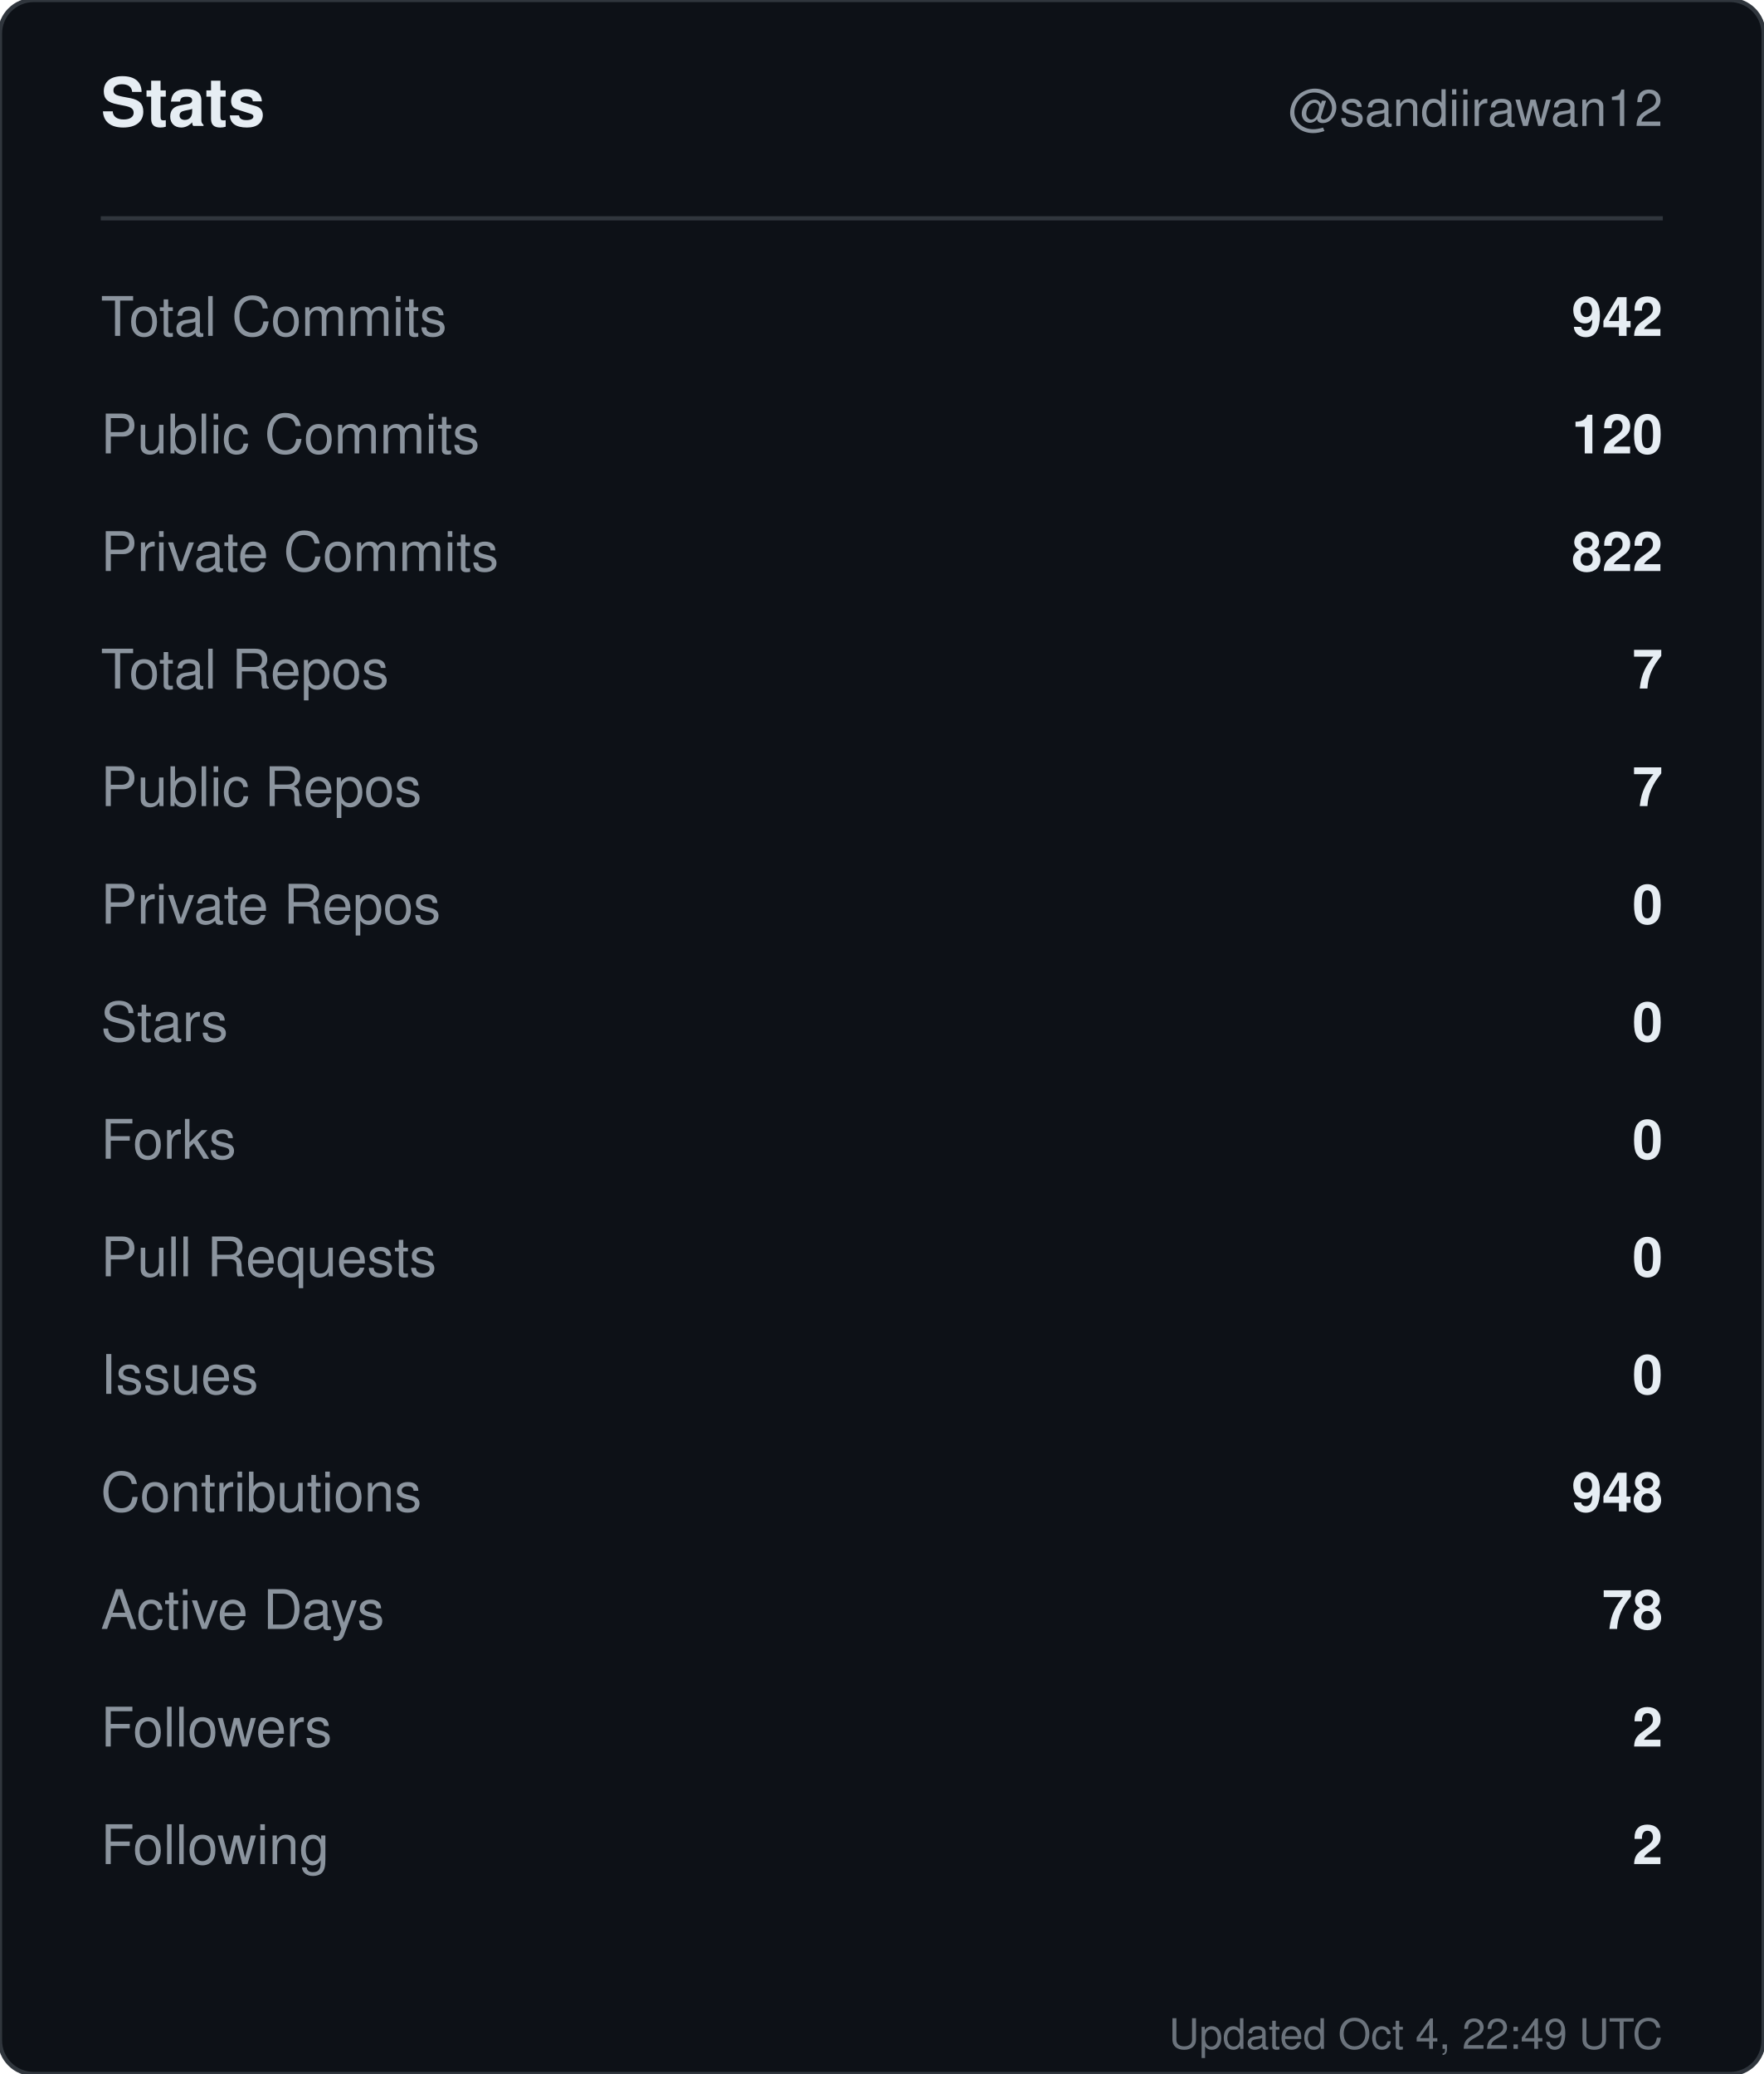
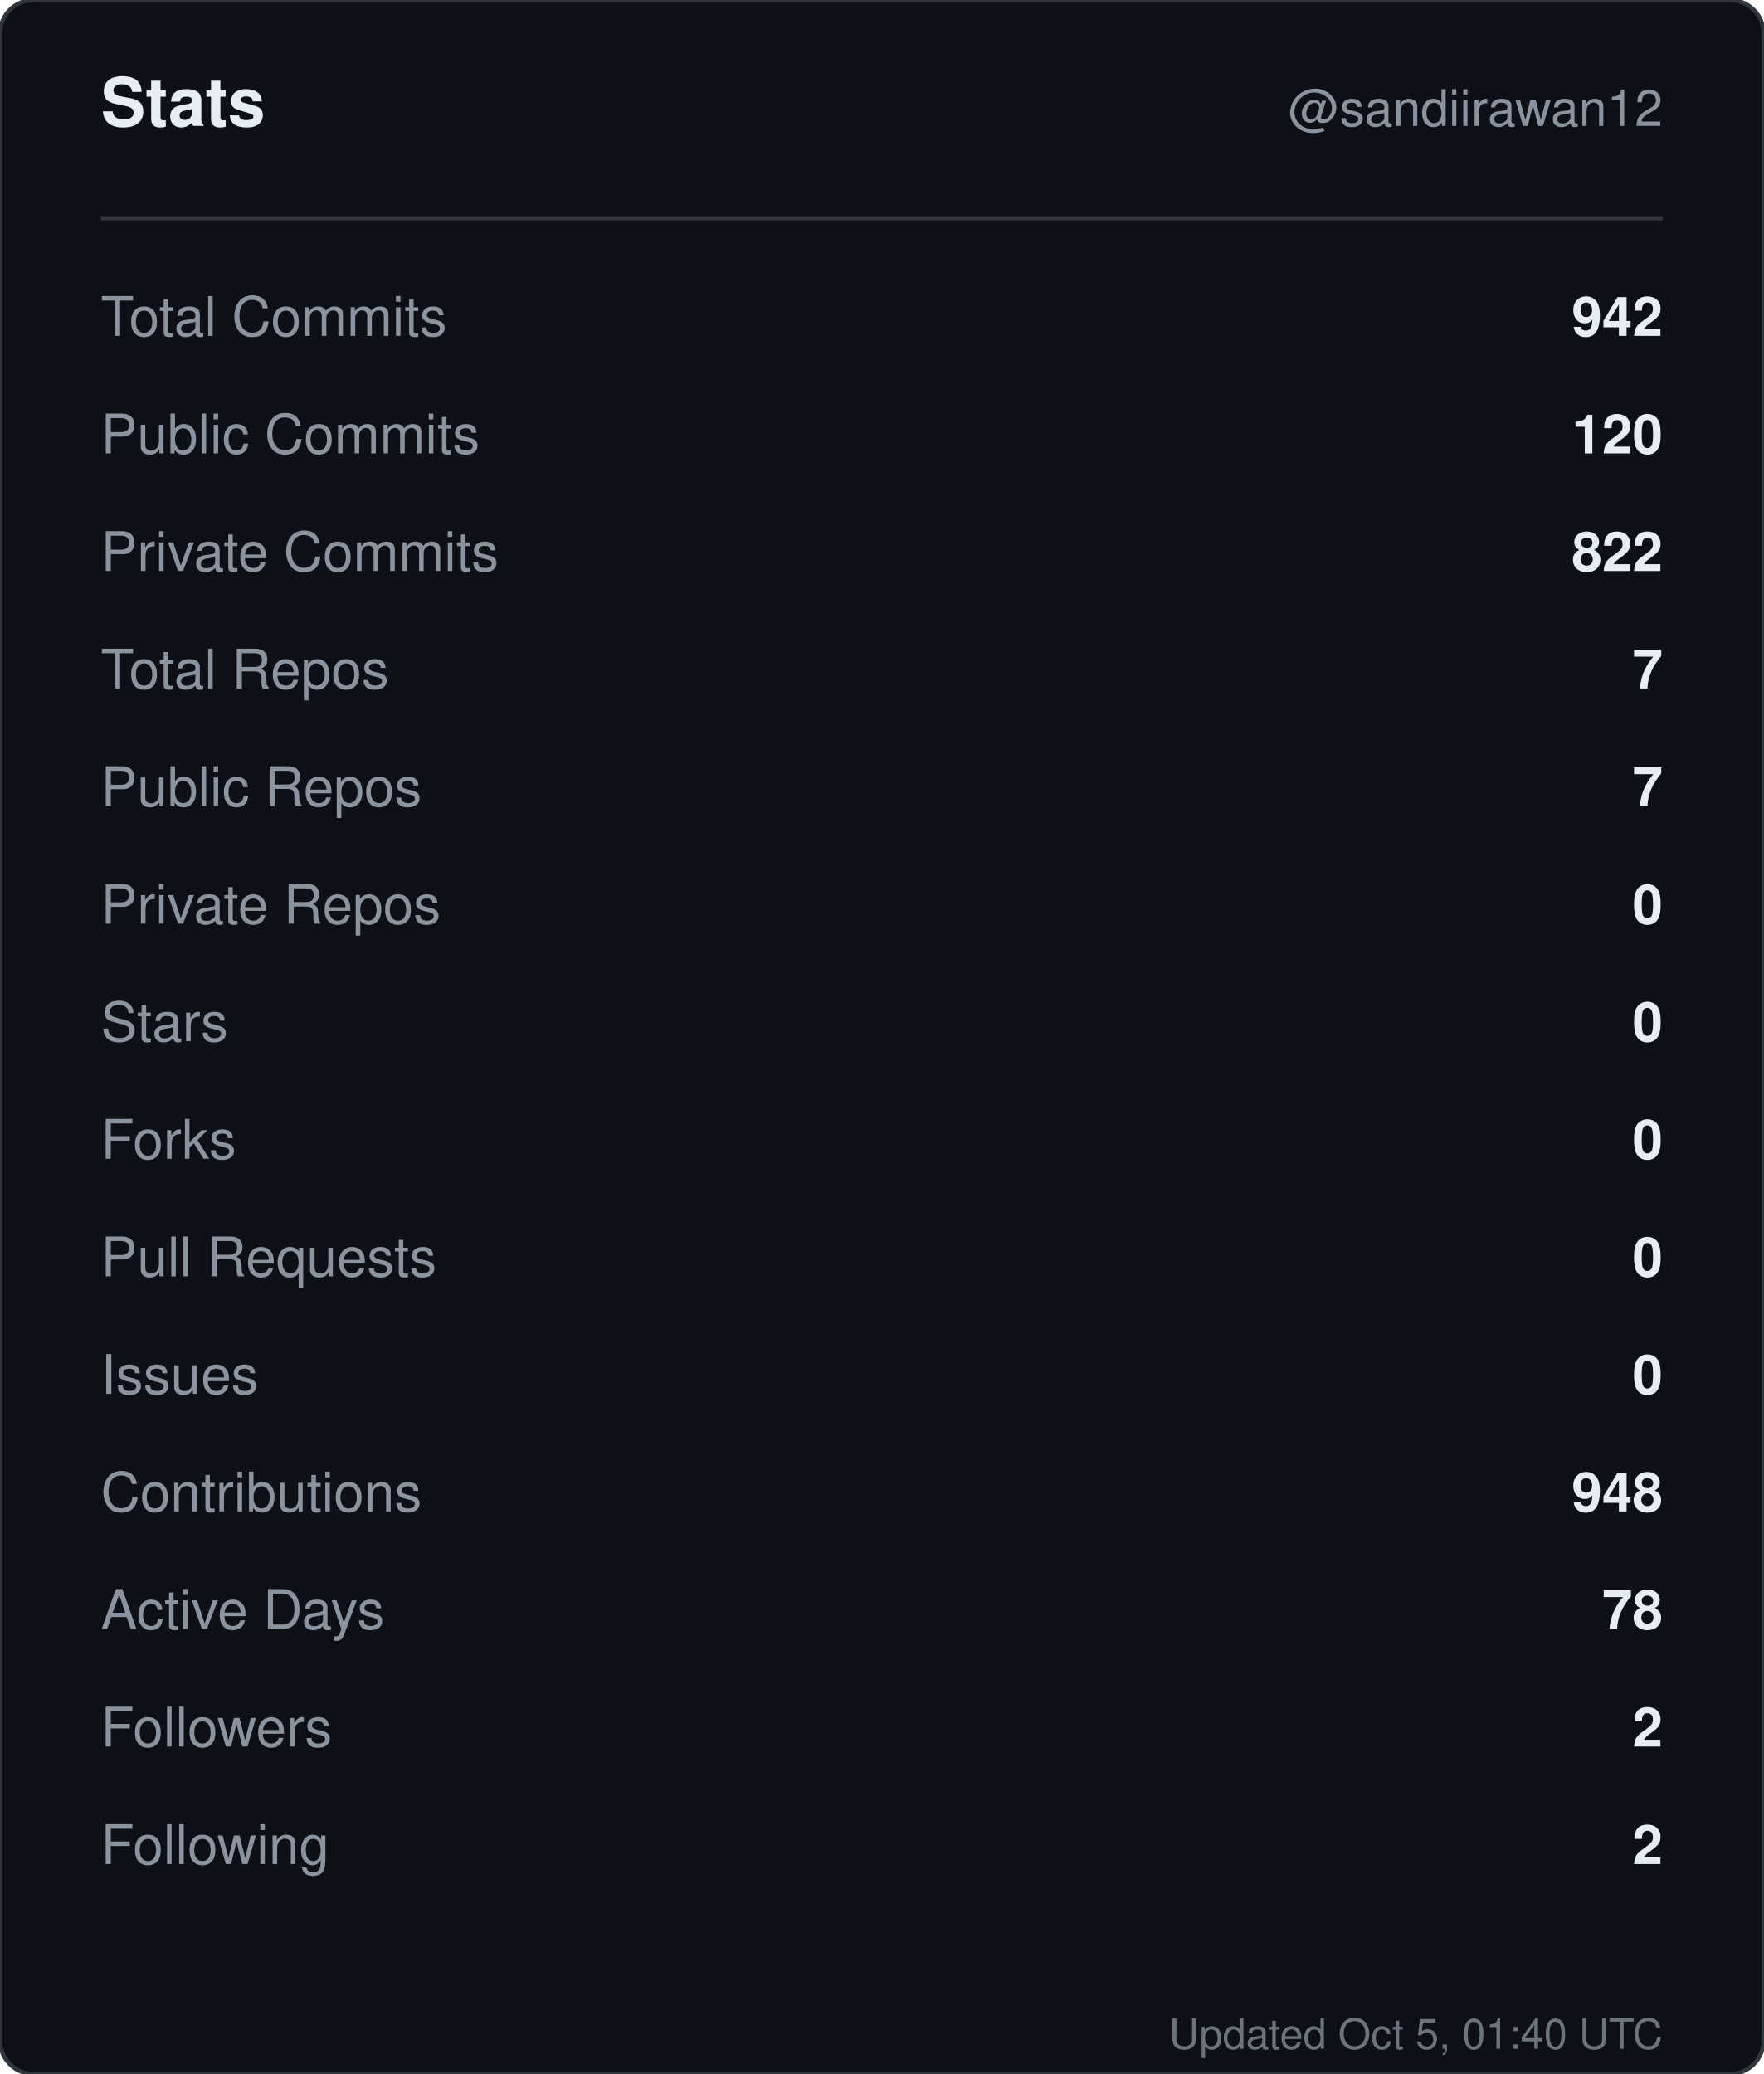
<svg xmlns="http://www.w3.org/2000/svg" width="420" height="494" viewBox="0 0 420 494" role="img" aria-label="Stats for sandiirawan12">
  <rect width="420" height="494" rx="8" fill="#0d1117" stroke="#30363d" />
  <g font-family="-apple-system, BlinkMacSystemFont, Segoe UI, Helvetica, Arial, sans-serif">
    <text x="24" y="30" fill="#e6edf3" font-size="16" font-weight="700">Stats</text>
    <text x="396" y="30" fill="#8b949e" font-size="12" text-anchor="end">@sandiirawan12</text>
    <line x1="24" y1="52" x2="396" y2="52" stroke="#30363d" />
    <text x="24" y="80" fill="#8b949e" font-size="13">Total Commits</text>
    <text x="396" y="80" fill="#e6edf3" font-size="13" font-weight="600" text-anchor="end">942</text>
    <text x="24" y="108" fill="#8b949e" font-size="13">Public Commits</text>
    <text x="396" y="108" fill="#e6edf3" font-size="13" font-weight="600" text-anchor="end">120</text>
    <text x="24" y="136" fill="#8b949e" font-size="13">Private Commits</text>
    <text x="396" y="136" fill="#e6edf3" font-size="13" font-weight="600" text-anchor="end">822</text>
    <text x="24" y="164" fill="#8b949e" font-size="13">Total Repos</text>
    <text x="396" y="164" fill="#e6edf3" font-size="13" font-weight="600" text-anchor="end">7</text>
    <text x="24" y="192" fill="#8b949e" font-size="13">Public Repos</text>
    <text x="396" y="192" fill="#e6edf3" font-size="13" font-weight="600" text-anchor="end">7</text>
    <text x="24" y="220" fill="#8b949e" font-size="13">Private Repos</text>
    <text x="396" y="220" fill="#e6edf3" font-size="13" font-weight="600" text-anchor="end">0</text>
    <text x="24" y="248" fill="#8b949e" font-size="13">Stars</text>
    <text x="396" y="248" fill="#e6edf3" font-size="13" font-weight="600" text-anchor="end">0</text>
    <text x="24" y="276" fill="#8b949e" font-size="13">Forks</text>
    <text x="396" y="276" fill="#e6edf3" font-size="13" font-weight="600" text-anchor="end">0</text>
    <text x="24" y="304" fill="#8b949e" font-size="13">Pull Requests</text>
    <text x="396" y="304" fill="#e6edf3" font-size="13" font-weight="600" text-anchor="end">0</text>
    <text x="24" y="332" fill="#8b949e" font-size="13">Issues</text>
    <text x="396" y="332" fill="#e6edf3" font-size="13" font-weight="600" text-anchor="end">0</text>
    <text x="24" y="360" fill="#8b949e" font-size="13">Contributions</text>
    <text x="396" y="360" fill="#e6edf3" font-size="13" font-weight="600" text-anchor="end">948</text>
    <text x="24" y="388" fill="#8b949e" font-size="13">Active Days</text>
    <text x="396" y="388" fill="#e6edf3" font-size="13" font-weight="600" text-anchor="end">78</text>
    <text x="24" y="416" fill="#8b949e" font-size="13">Followers</text>
    <text x="396" y="416" fill="#e6edf3" font-size="13" font-weight="600" text-anchor="end">2</text>
    <text x="24" y="444" fill="#8b949e" font-size="13">Following</text>
    <text x="396" y="444" fill="#e6edf3" font-size="13" font-weight="600" text-anchor="end">2</text>
-     <text x="396" y="488" fill="#8b949e" font-size="10" text-anchor="end" opacity="0.75">Updated Oct 4, 22:49 UTC</text>
+     <text x="396" y="488" fill="#8b949e" font-size="10" text-anchor="end" opacity="0.75">Updated Oct 5, 01:40 UTC</text>
  </g>
</svg>
